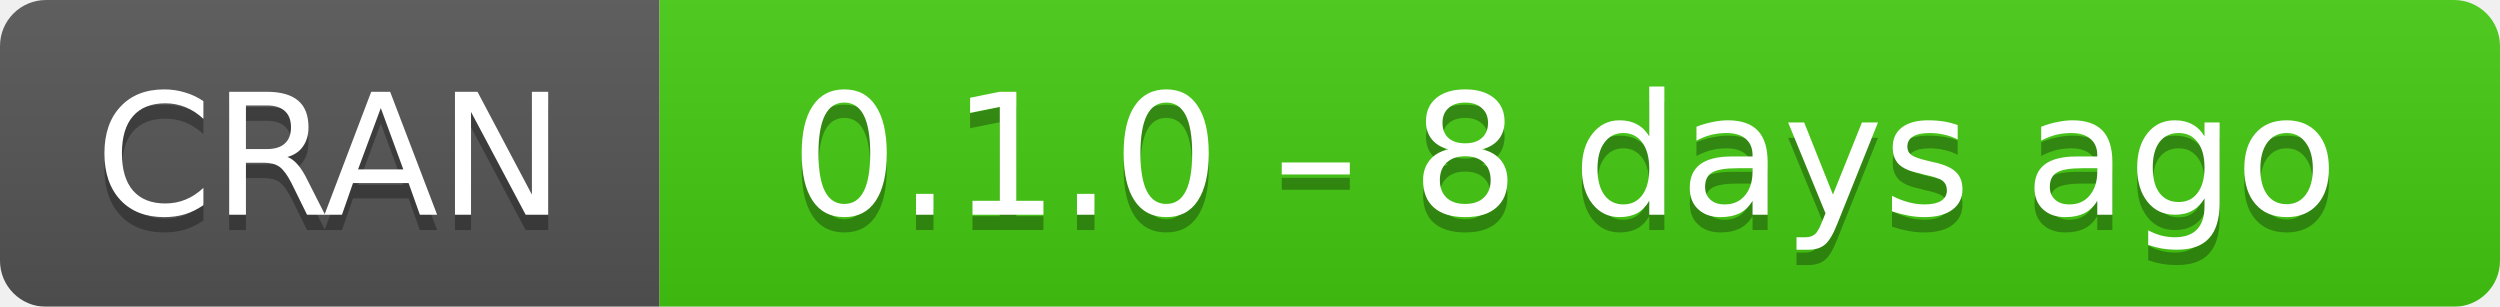
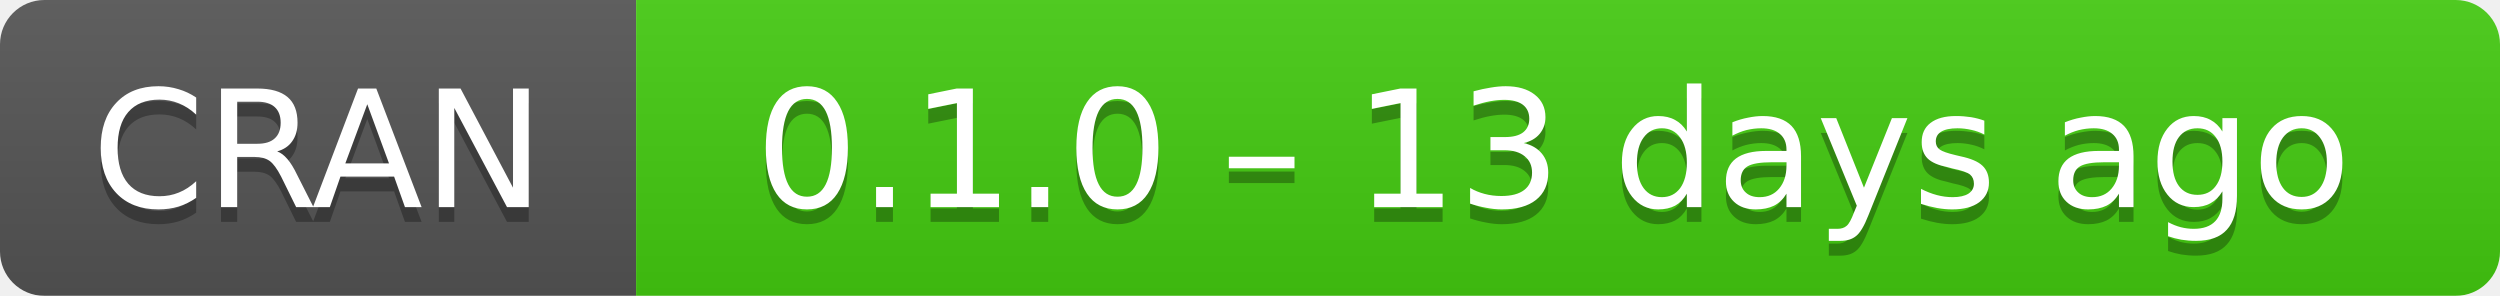
- <svg xmlns="http://www.w3.org/2000/svg" width="163" height="20" aria-label="CRAN 0.1.0 – 8 days ago">
+ <svg xmlns="http://www.w3.org/2000/svg" width="169" height="20" aria-label="CRAN 0.1.0 – 13 days ago">
  <linearGradient id="b" x2="0" y2="100%">
    <stop offset="0" stop-color="#bbb" stop-opacity=".1" />
    <stop offset="1" stop-opacity=".1" />
  </linearGradient>
  <mask id="a">
-     <rect width="163" height="20" rx="3" fill="#fff" />
+     <rect width="169" height="20" rx="3" fill="#fff" />
  </mask>
  <g mask="url(#a)">
    <path fill="#555" d="M0 0h43v20H0z" />
-     <path fill="#4c1" d="M43 0h141v20H43z" />
-     <path fill="url(#b)" d="M0 0h163v20H0z" />
+     <path fill="#4c1" d="M43 0h147v20H43z" />
+     <path fill="url(#b)" d="M0 0h169v20H0z" />
  </g>
  <g fill="#fff" text-anchor="middle" font-family="DejaVu Sans,Verdana,Geneva,sans-serif" font-size="11">
    <text x="21.5" y="15" fill="#010101" fill-opacity=".3">
      CRAN
    </text>
    <text x="21.5" y="14">
      CRAN
    </text>
-     <text x="102" y="15" fill="#010101" fill-opacity=".3">
-       0.1.0 – 8 days ago
+     <text x="105" y="15" fill="#010101" fill-opacity=".3">
+       0.1.0 – 13 days ago
    </text>
-     <text x="102" y="14">
-       0.1.0 – 8 days ago
+     <text x="105" y="14">
+       0.1.0 – 13 days ago
    </text>
  </g>
</svg>
